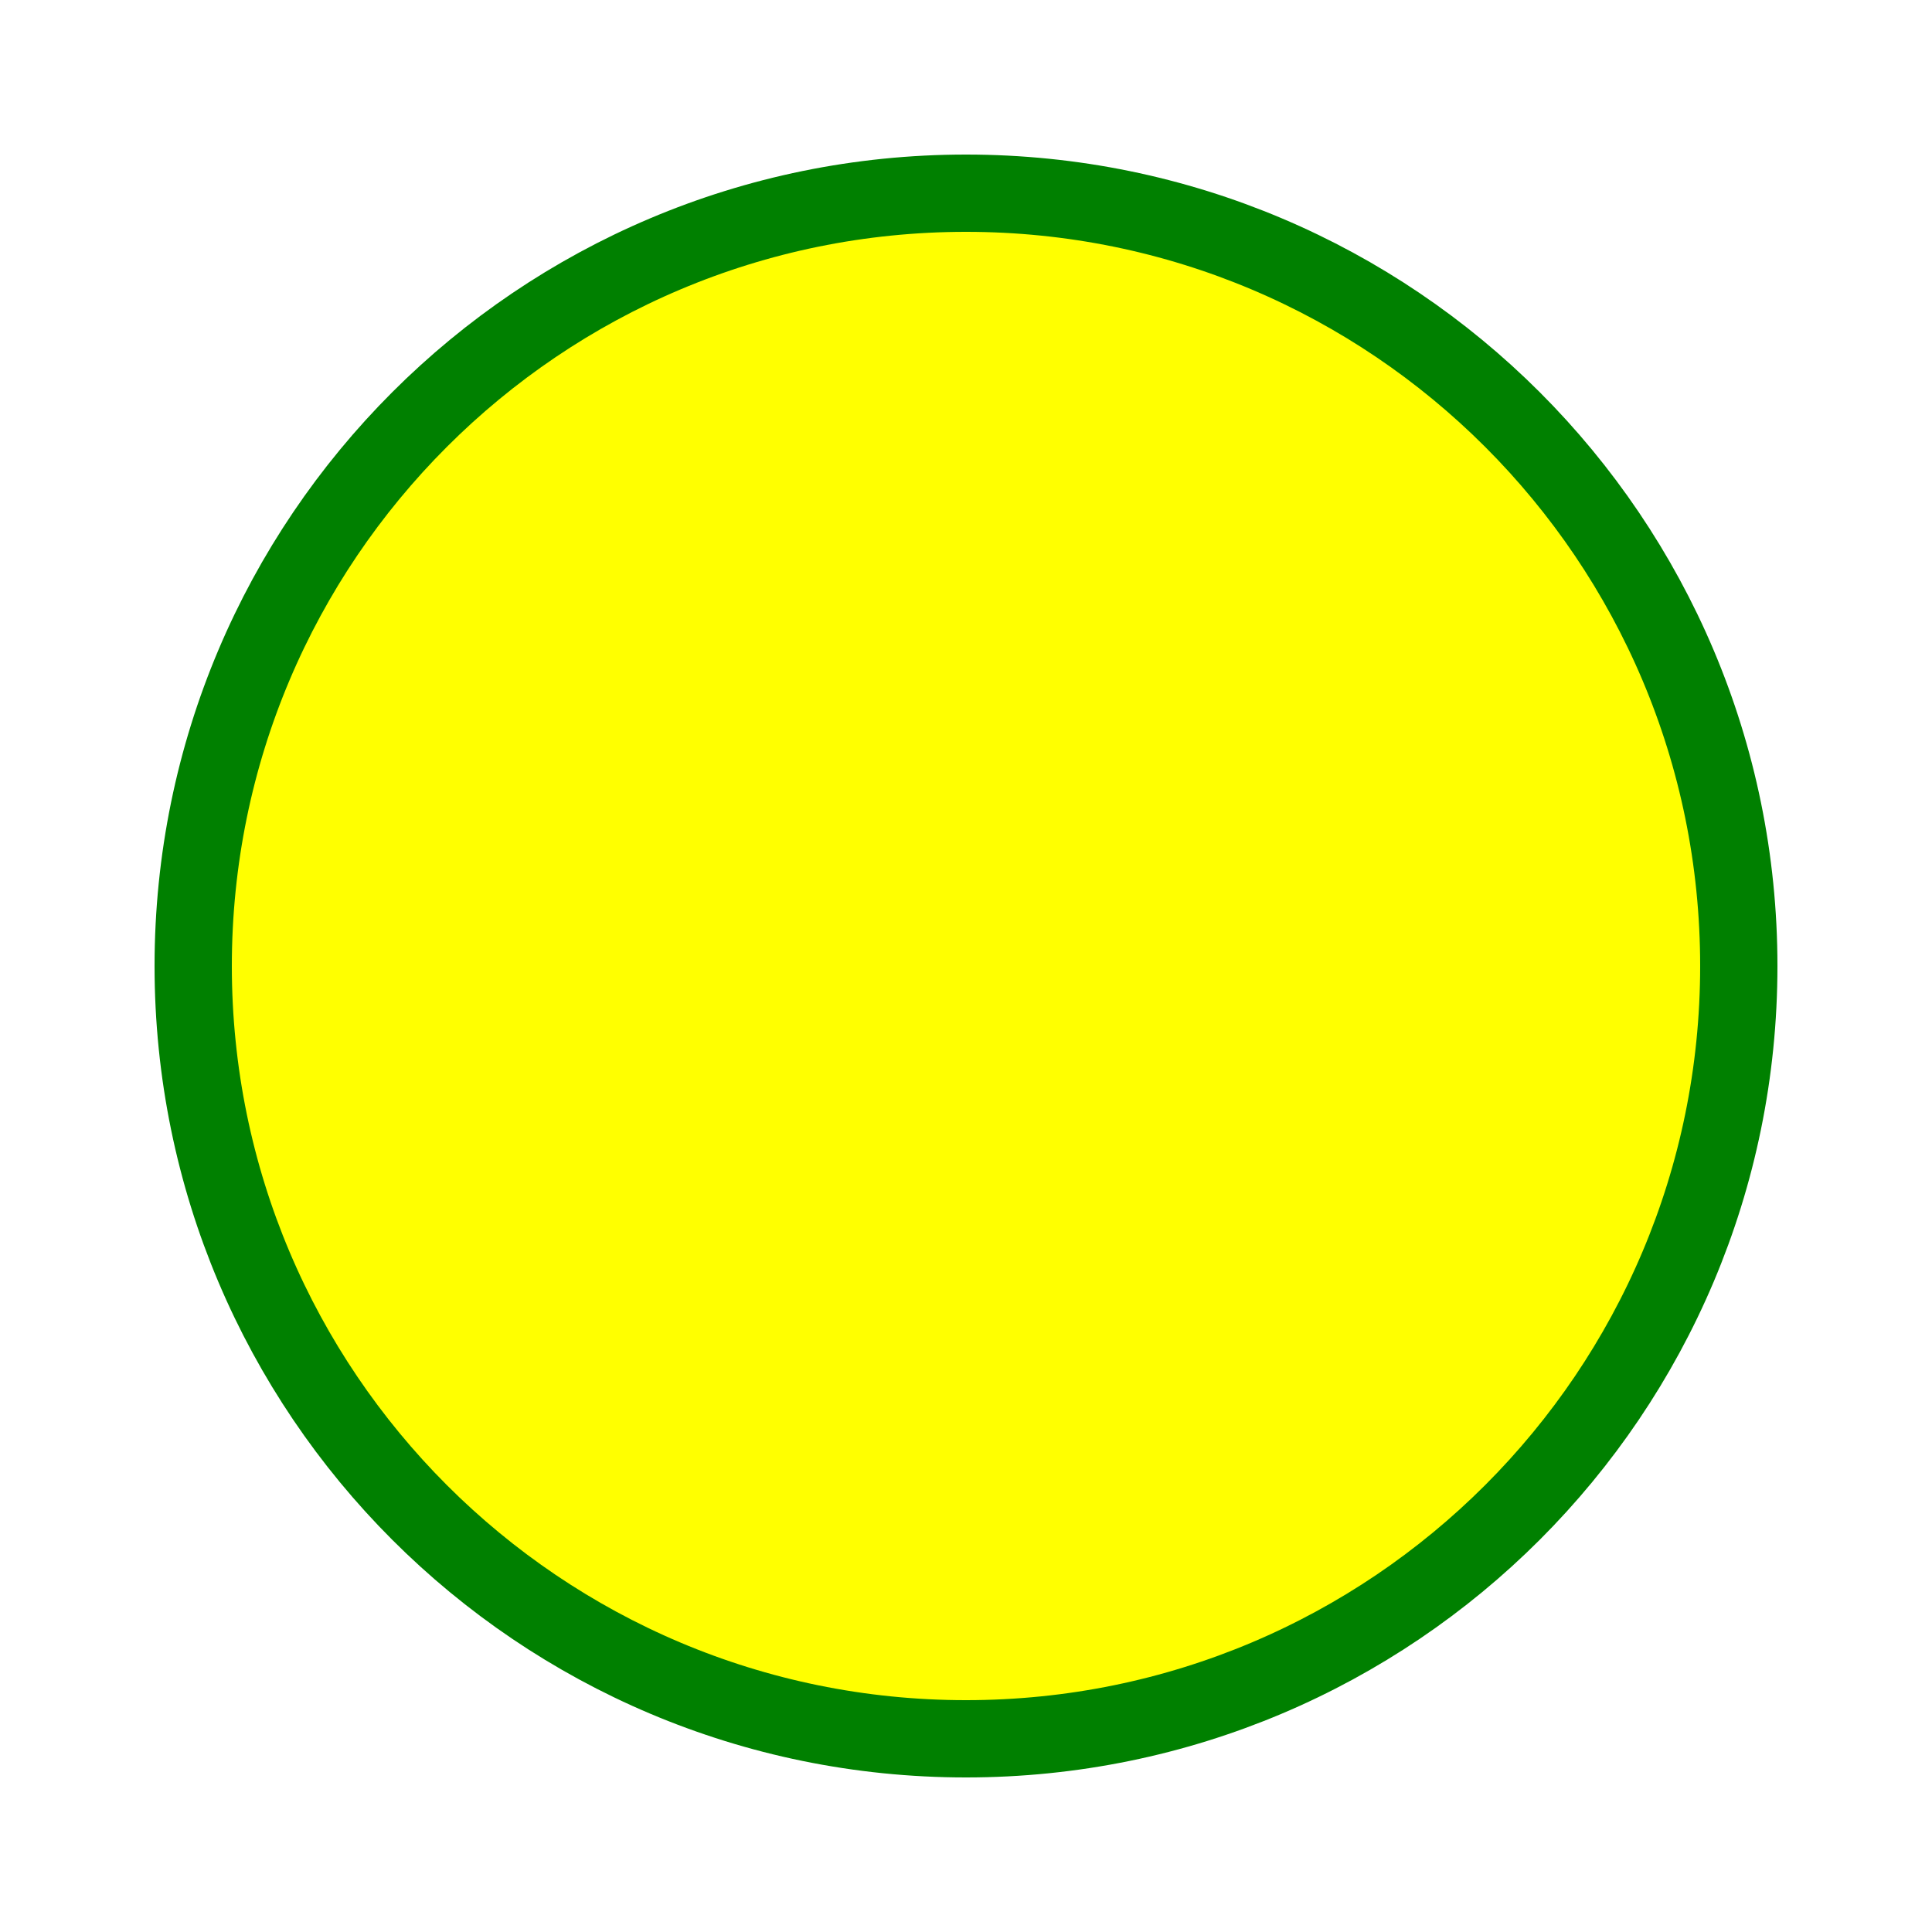
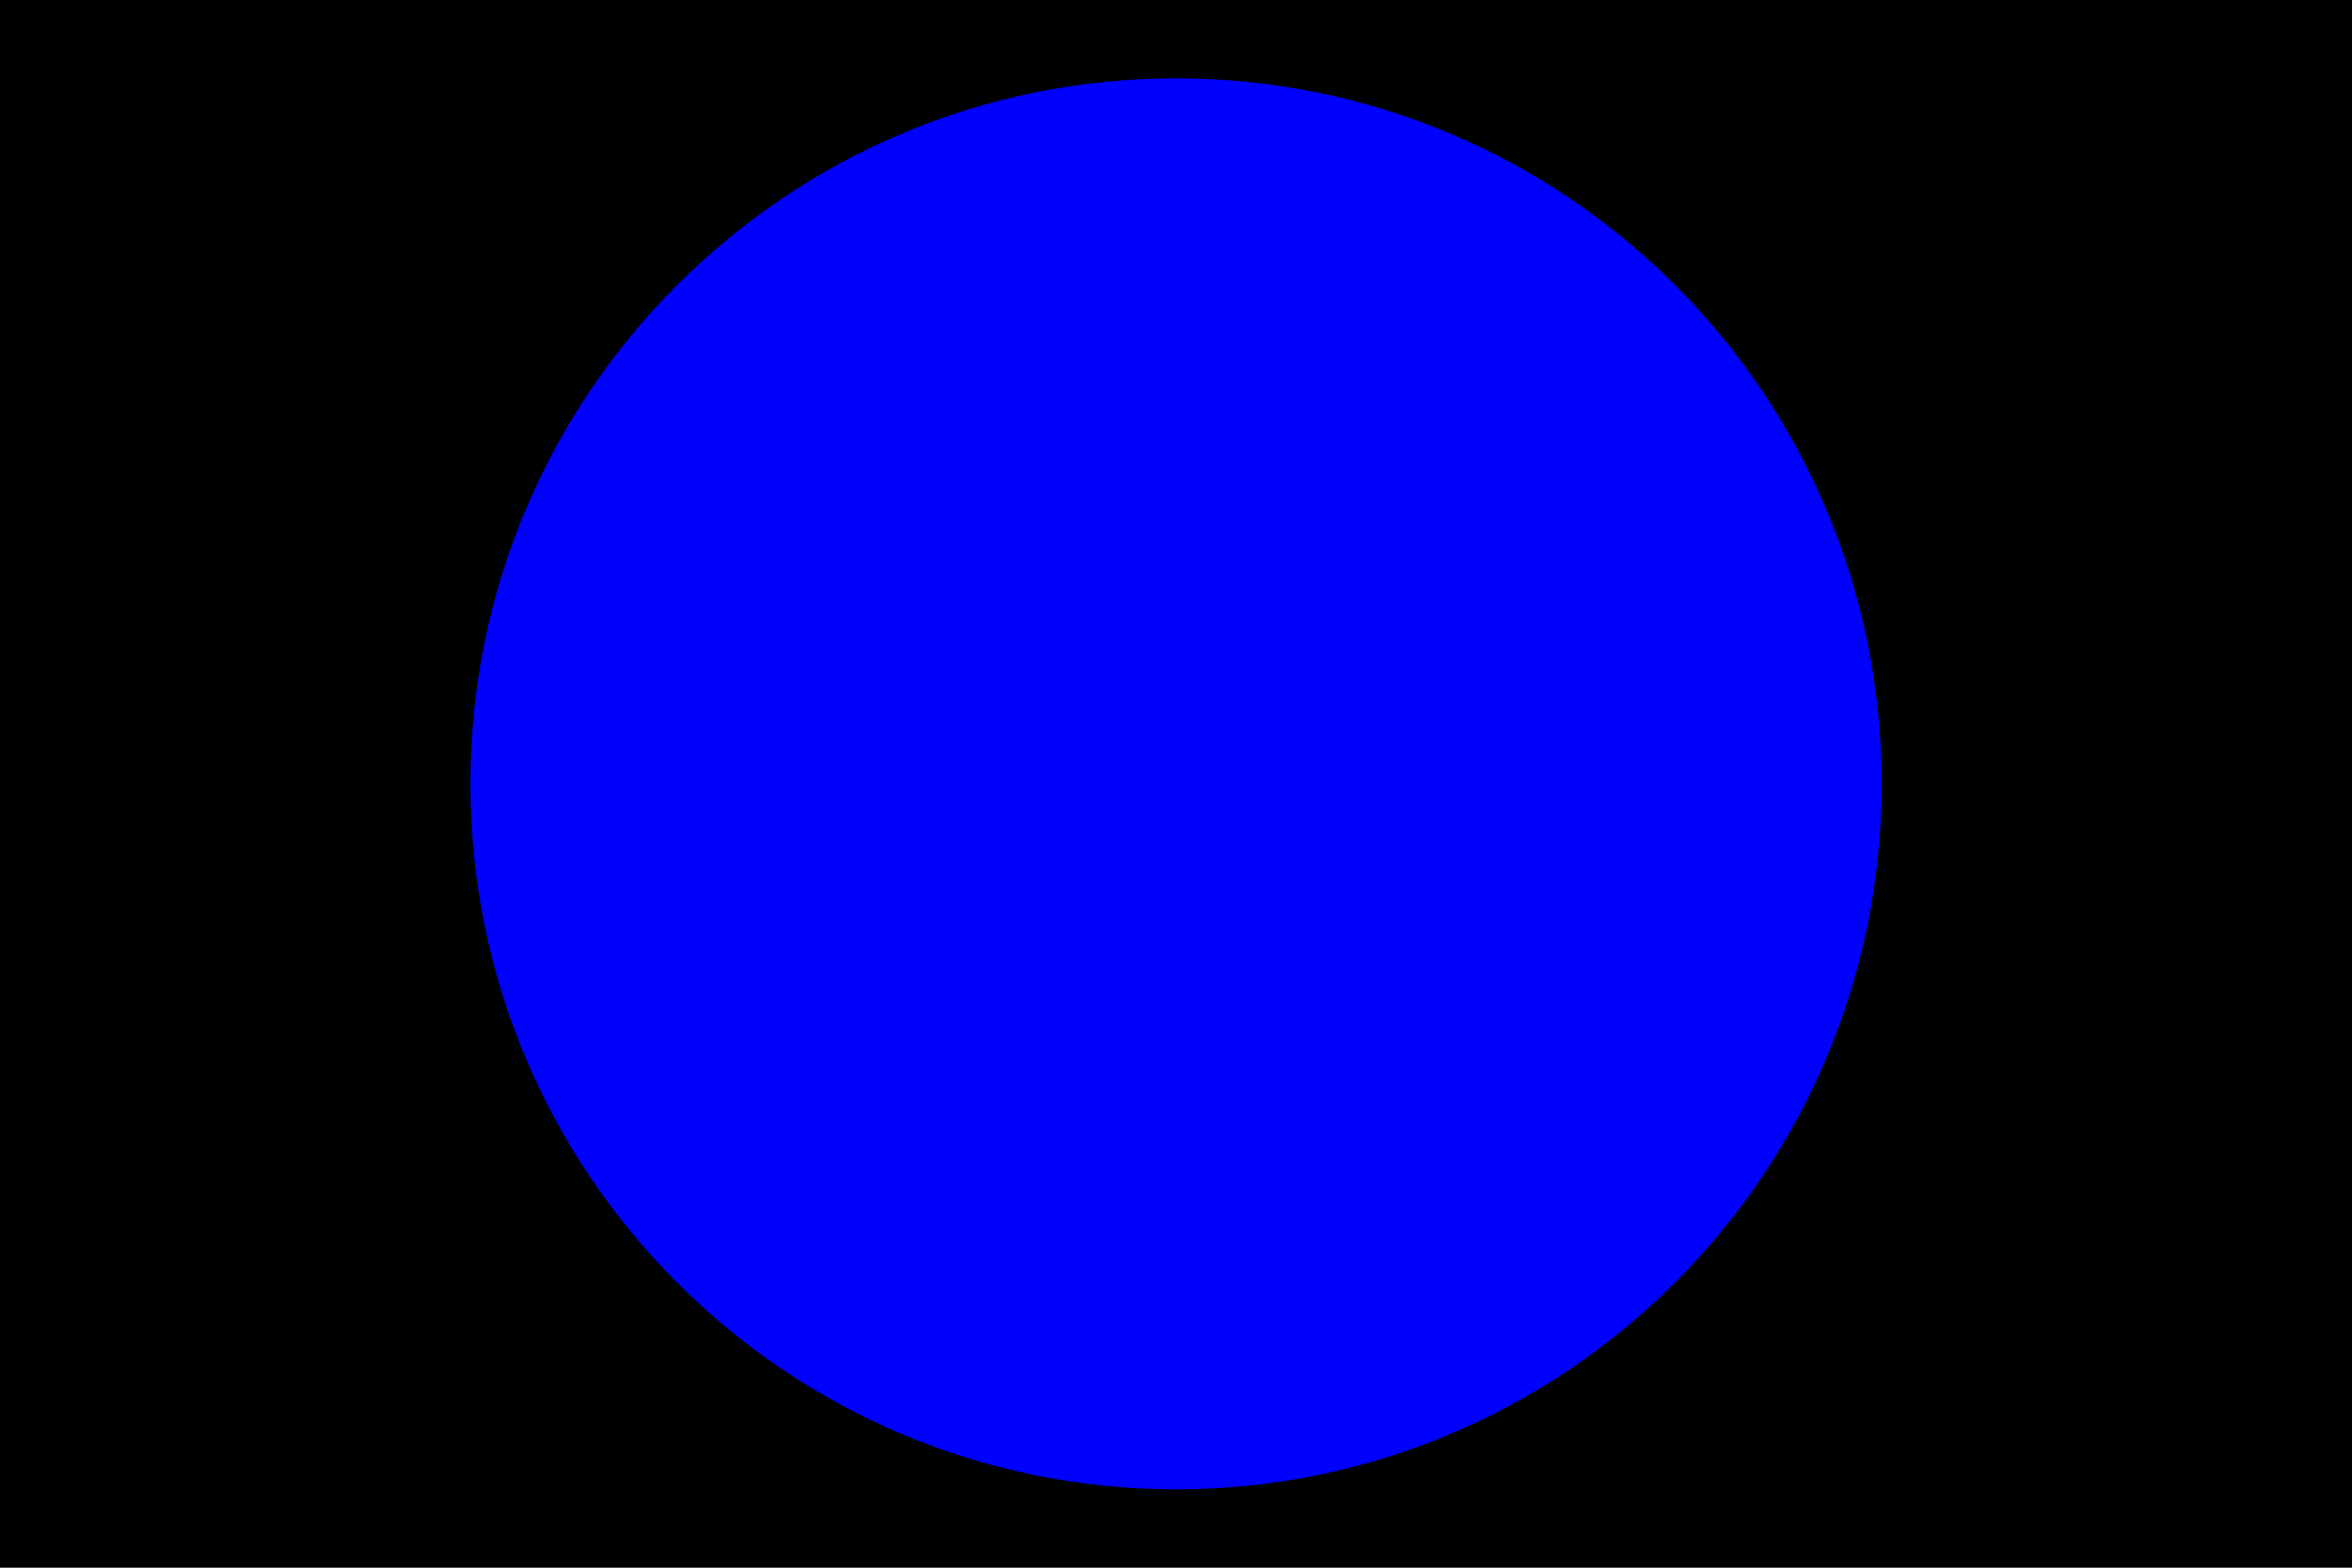
- <svg width="100" height="100">
-   <circle cx="50" cy="50" r="40" stroke="green" stroke-width="4" fill="yellow" />
+ <svg xmlns="http://www.w3.org/2000/svg" version="1.1" baseProfile="full" width="300" height="200">
+   <rect width="100%" height="100%" fill="black" />
+   <circle cx="150" cy="100" r="90" fill="blue" />
</svg>
